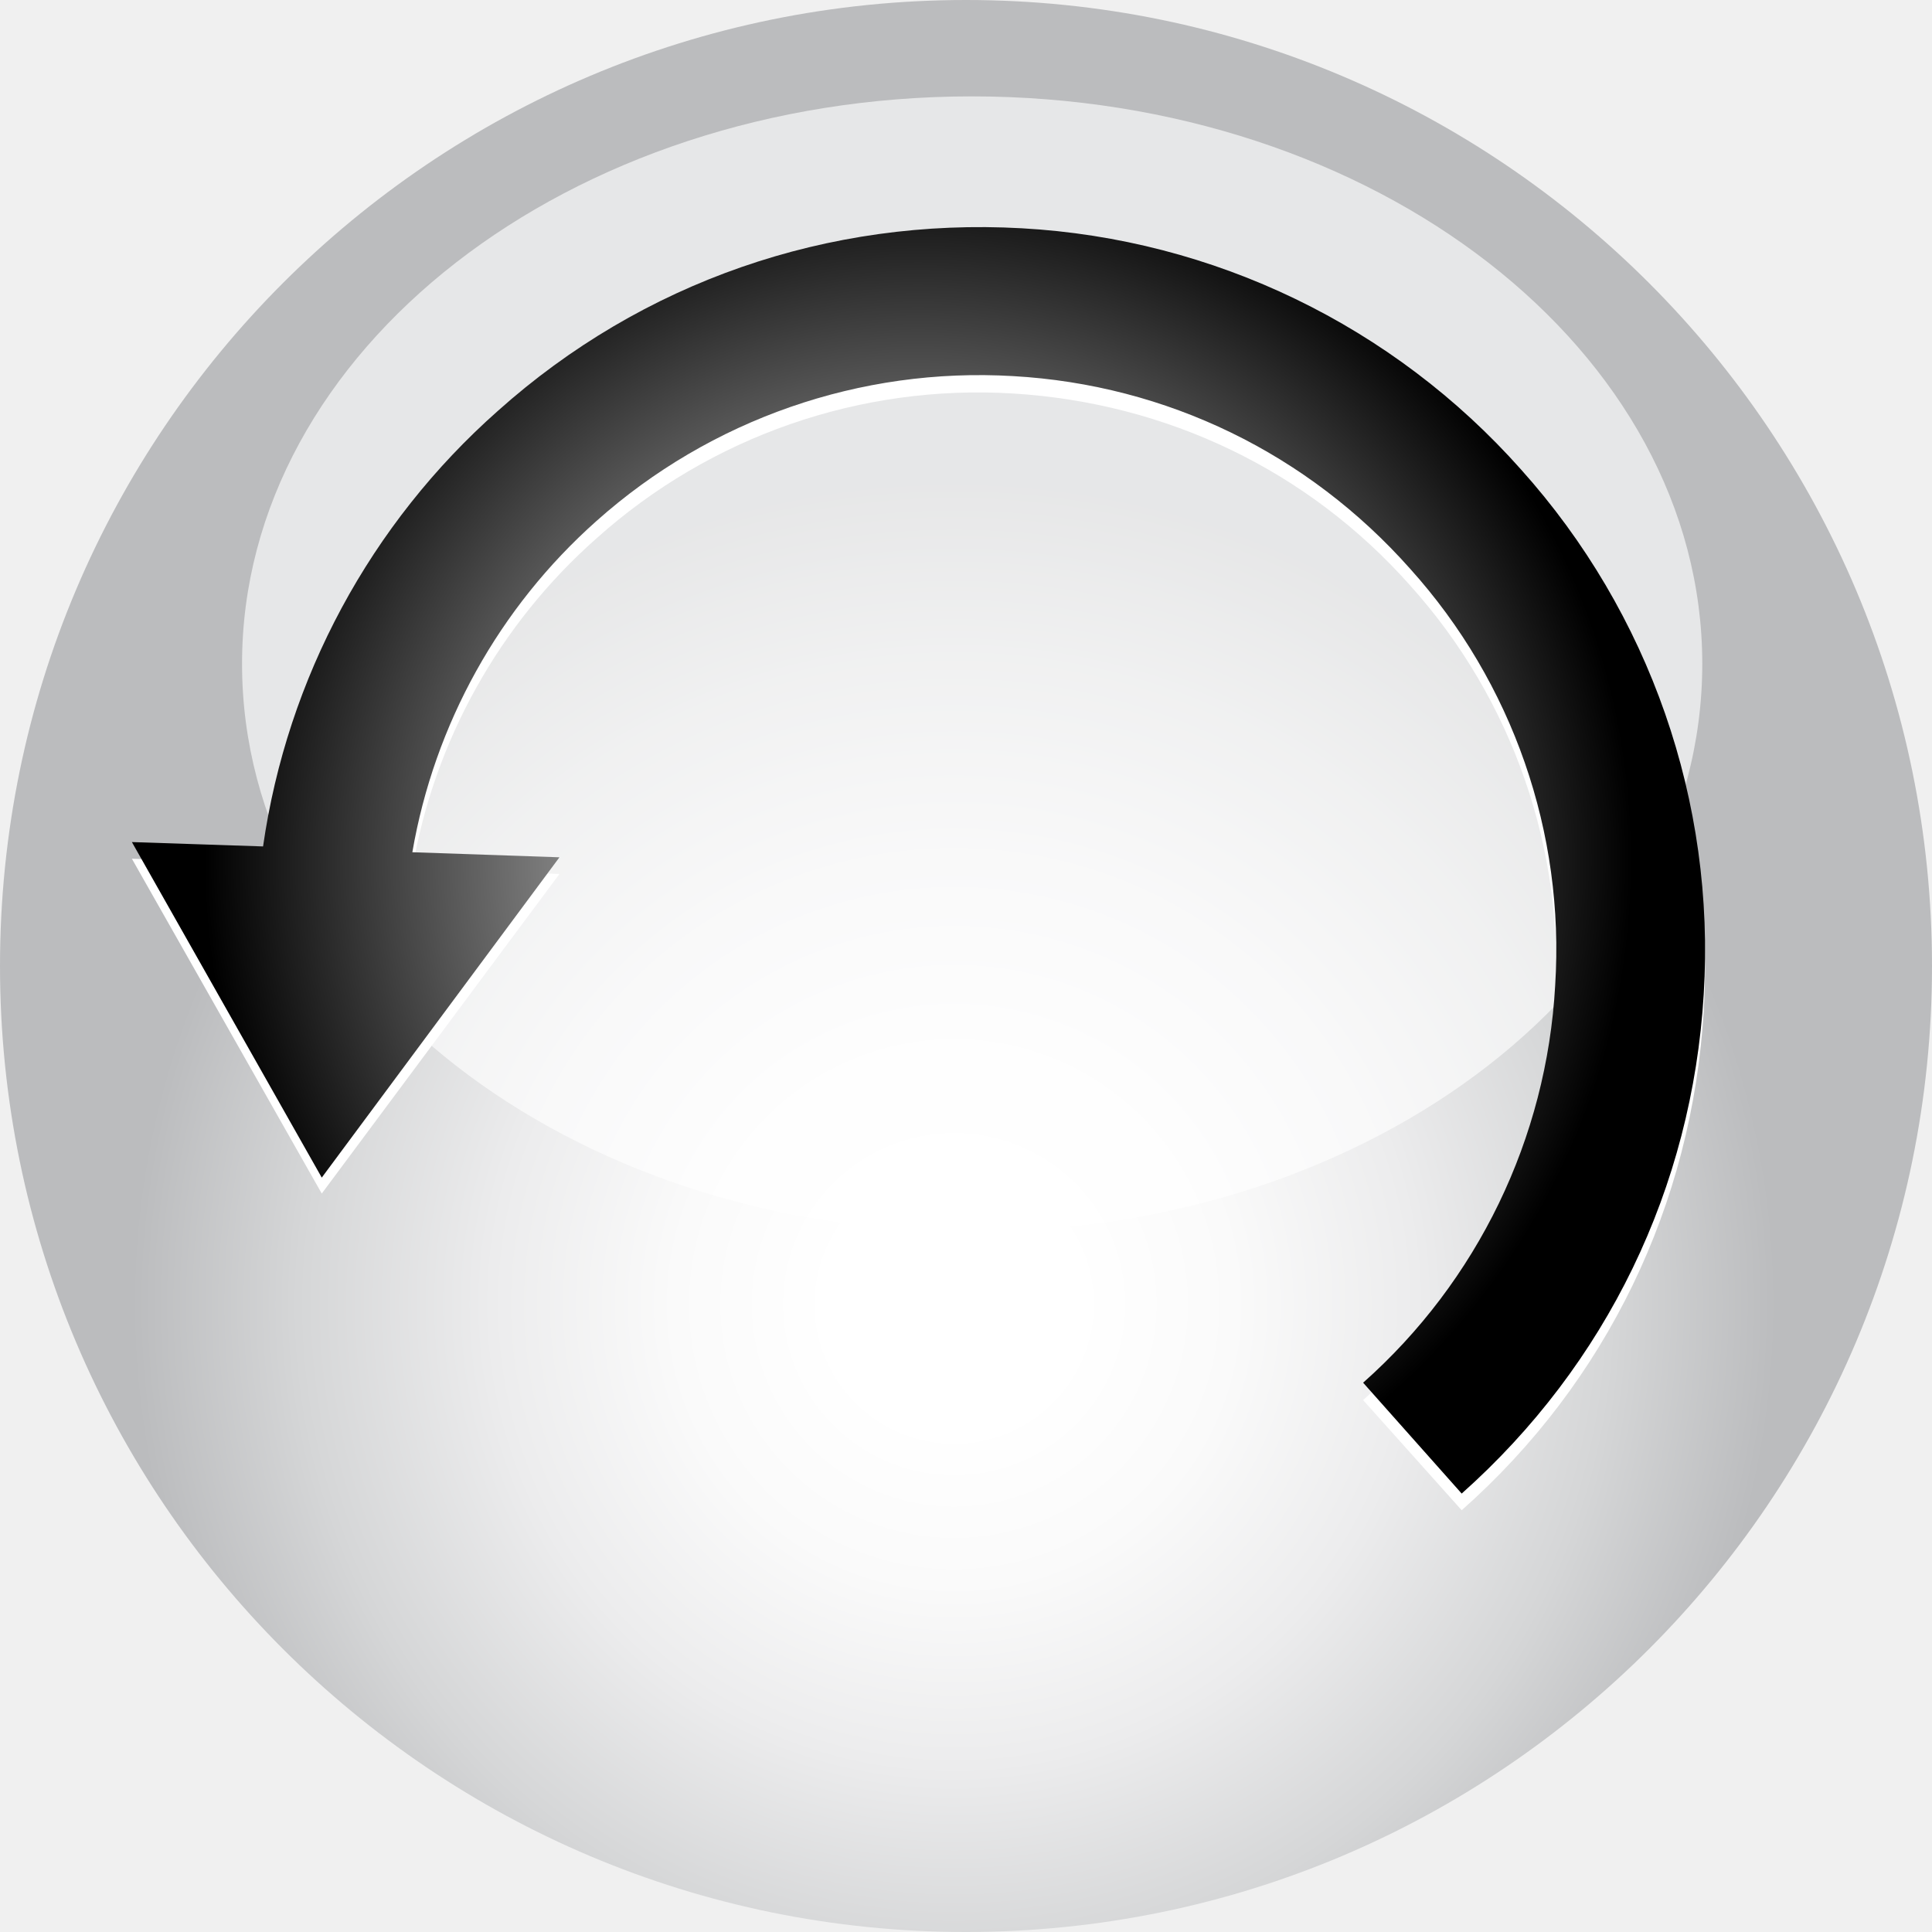
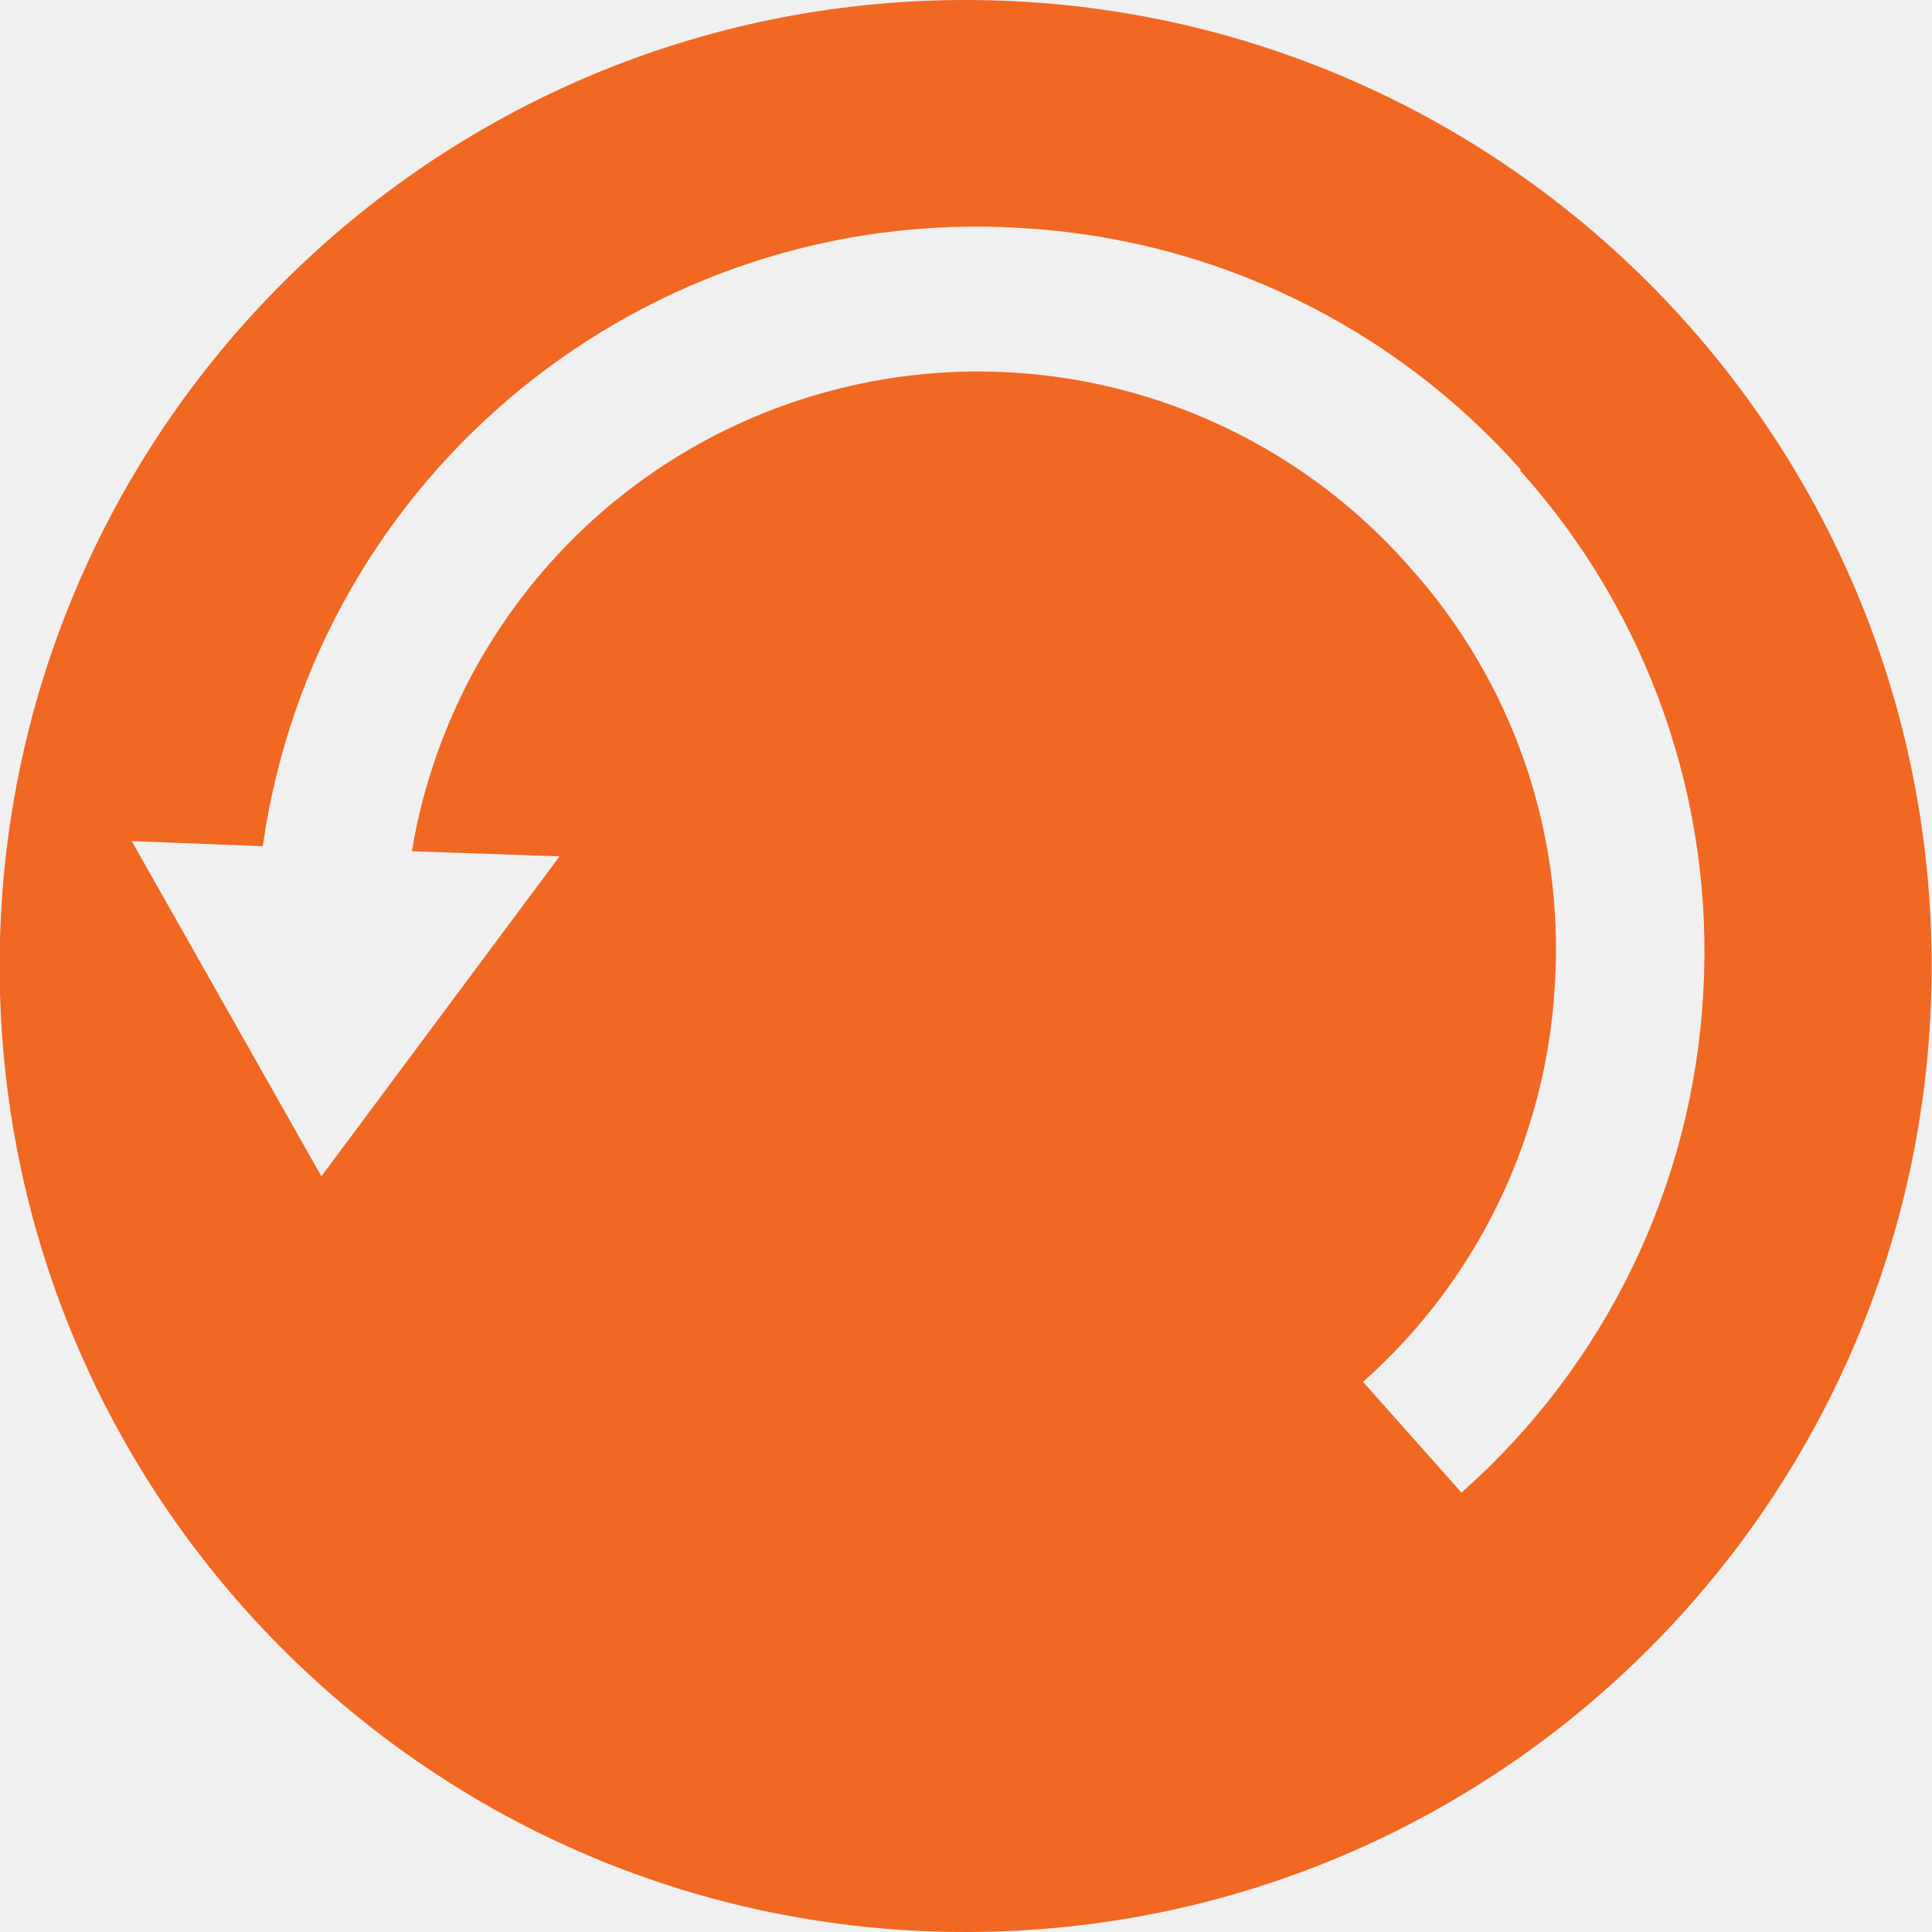
- <svg xmlns="http://www.w3.org/2000/svg" version="1.1" id="Layer_1" x="0" y="0" xml:space="preserve" width="26.66" height="26.66">
-   <style type="text/css" id="style35852" />
-   <radialGradient id="SVGID_1_" cx="66.842" cy="47.512" r="11.569" gradientTransform="translate(.045 .045)" gradientUnits="userSpaceOnUse">
-     <stop offset=".148" id="stop35910" stop-color="#fff" />
-     <stop offset=".335" id="stop35912" stop-color="#fafafa" />
-     <stop offset=".552" id="stop35914" stop-color="#ececed" />
-     <stop offset=".783" id="stop35916" stop-color="#d5d6d7" />
-     <stop offset=".981" id="stop35918" stop-color="#bbbcbe" />
-   </radialGradient>
-   <radialGradient id="SVGID_2_" cx="66.345" cy="41.385" r="9.855" gradientTransform="translate(.045 .045)" gradientUnits="userSpaceOnUse">
-     <stop offset="0" id="stop35927" stop-color="#fff" />
-     <stop offset="1" id="stop35929" stop-color="#000" />
-   </radialGradient>
-   <g id="g36508" transform="translate(-53.72 -29.56)">
-     <path d="M80.38 42.89c0-7.36-5.97-13.33-13.33-13.33s-13.33 5.97-13.33 13.33 5.97 13.33 13.33 13.33 13.33-5.97 13.33-13.33z" id="path35921" fill="url(#SVGID_1_)" />
-     <path d="M57.06 38.72c0 4.33 4.51 7.84 10.07 7.84 5.56 0 10.08-3.51 10.08-7.84 0-4.32-4.51-7.83-10.08-7.83-5.56 0-10.07 3.51-10.07 7.83z" id="path35923" opacity=".64" fill="#fff" />
-     <path d="M74.71 36.26a9.994 9.994 0 00-6.89-3.33c-2.67-.15-5.24.74-7.23 2.52a9.9 9.9 0 00-3.24 6.02l-1.81-.06 2.62 4.62 3.28-4.41-2.03-.07a7.856 7.856 0 012.54-4.56 7.89 7.89 0 015.75-2c2.12.13 4.07 1.06 5.48 2.65a7.858 7.858 0 012 5.76 7.912 7.912 0 01-2.65 5.48l1.36 1.52c2-1.77 3.18-4.22 3.34-6.89.16-2.67-.74-5.24-2.52-7.25z" id="path35925" fill="#fff" />
-     <path d="M74.71 36.04a9.953 9.953 0 00-6.89-3.33c-2.67-.15-5.24.74-7.23 2.52a9.903 9.903 0 00-3.24 6.01l-1.81-.06 2.62 4.63 3.28-4.42-2.03-.07a7.912 7.912 0 012.54-4.57 7.933 7.933 0 015.75-2c2.12.12 4.07 1.07 5.48 2.66a7.849 7.849 0 012 5.75 7.912 7.912 0 01-2.65 5.48l1.36 1.53c2-1.78 3.18-4.22 3.34-6.89a9.93 9.93 0 00-2.52-7.24z" id="path35932" fill="url(#SVGID_2_)" />
-   </g>
+ <svg xmlns="http://www.w3.org/2000/svg" xml:space="preserve" viewBox="0 0 26.68 26.69">
+   <path fill="#f16823" d="M13.34 26.69a13.34 13.34 0 1 1 0-26.69 13.34 13.34 0 0 1 0 26.69zm7.67-20.2a9.97 9.97 0 0 0-6.9-3.34 9.96 9.96 0 0 0-10.48 8.54l-1.81-.07 2.62 4.63 3.29-4.42-2.04-.07a7.93 7.93 0 0 1 13.79-3.92 7.88 7.88 0 0 1 2 5.76 7.92 7.92 0 0 1-2.65 5.49l1.36 1.53a9.94 9.94 0 0 0 3.34-6.9A9.93 9.93 0 0 0 21 6.5z" />
</svg>
